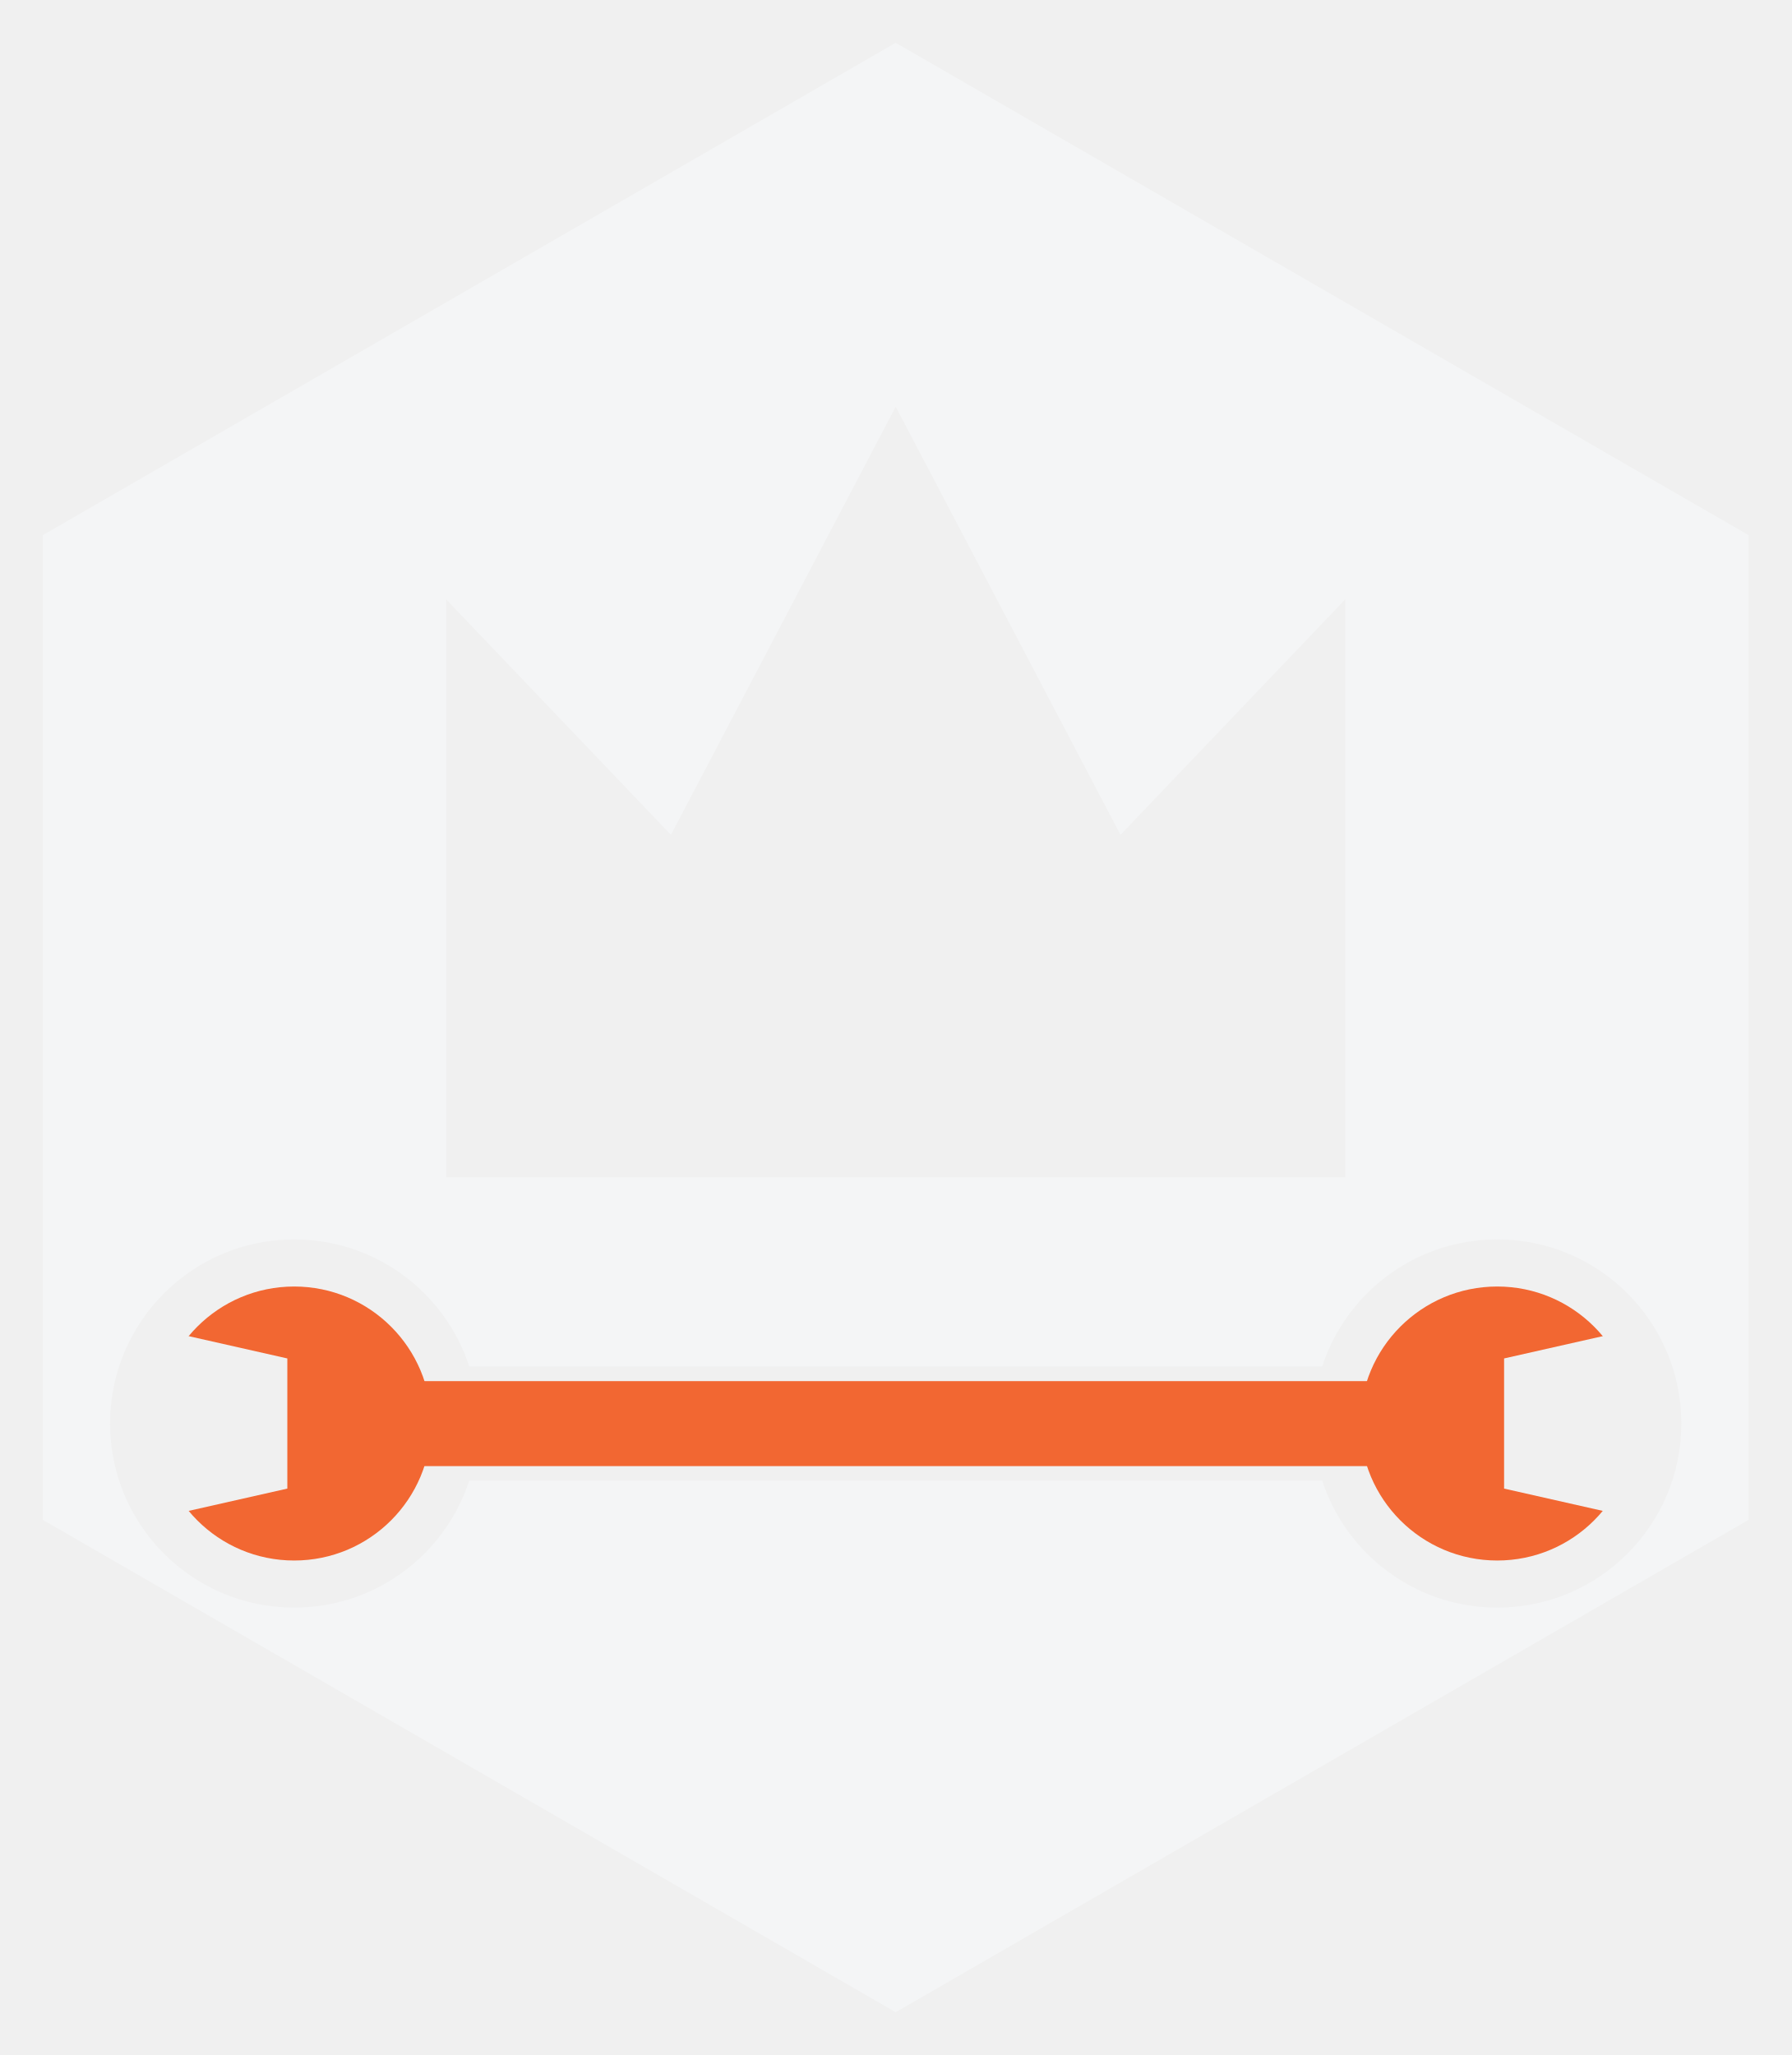
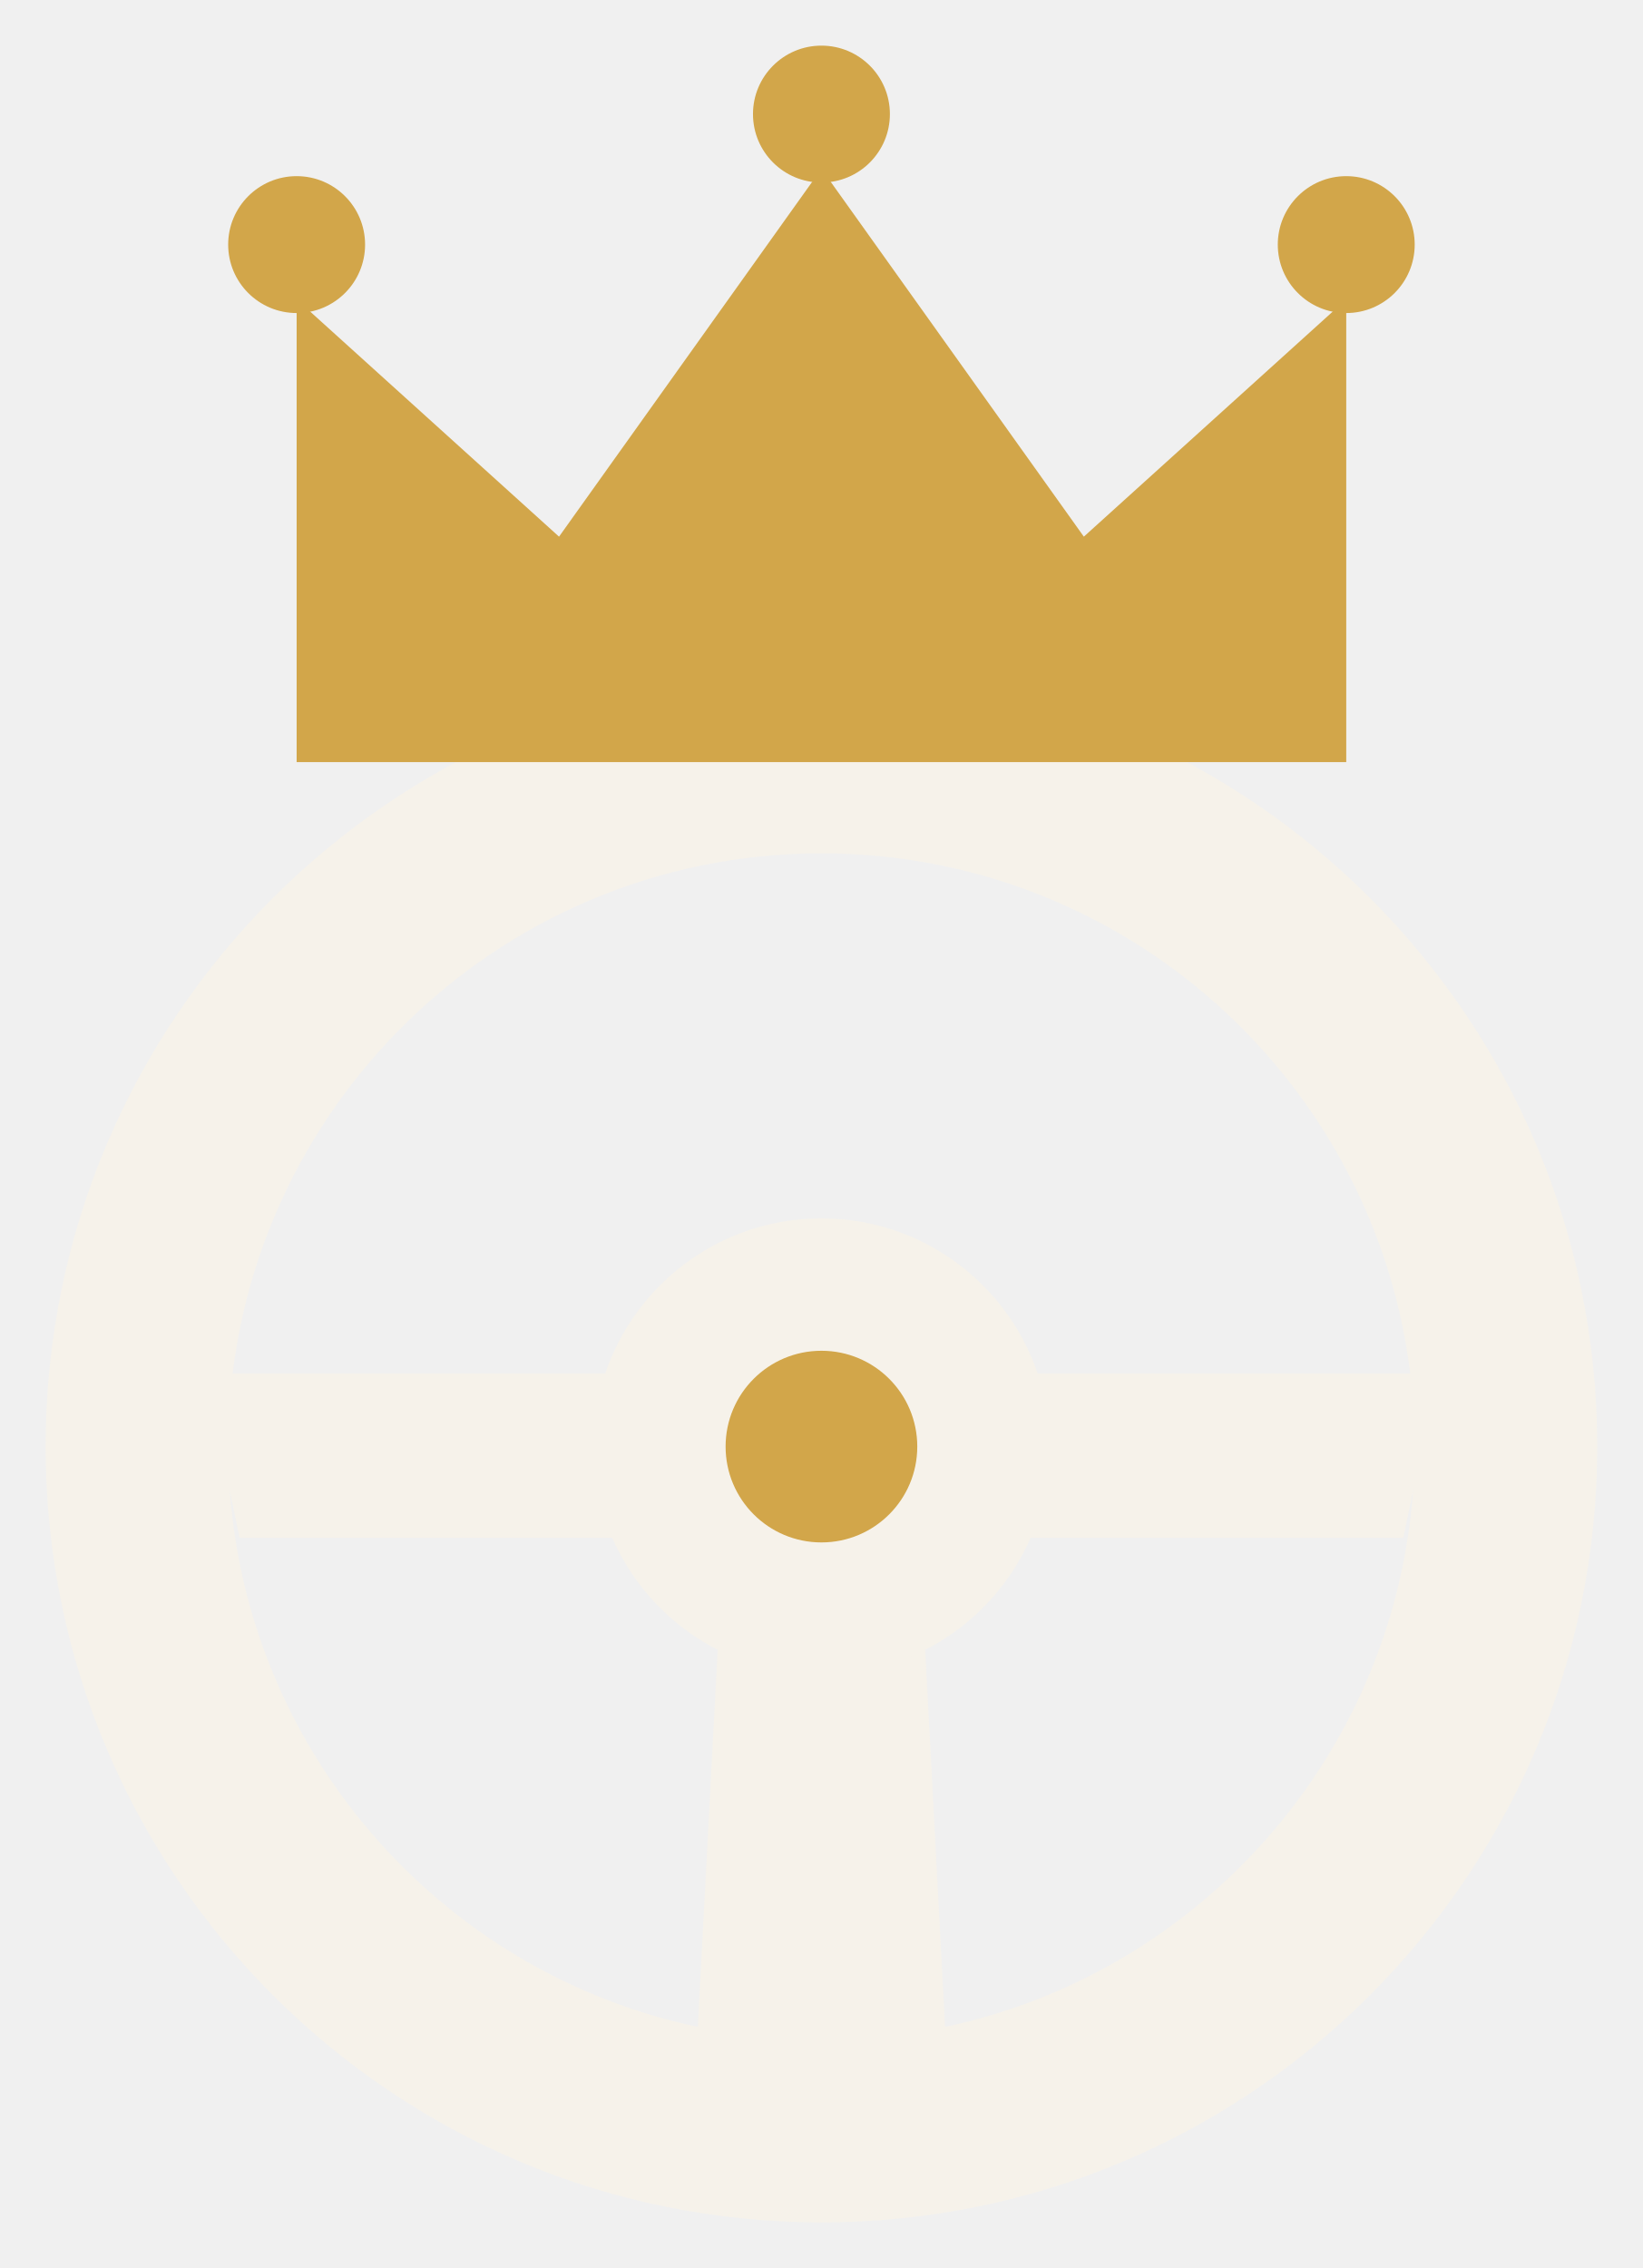
- <svg xmlns="http://www.w3.org/2000/svg" viewBox="8.16 2 83.67 96" width="334.7" height="384" role="img">
-   <defs>
-     <mask id="anya4" maskUnits="userSpaceOnUse" x="0" y="0" width="100" height="100">
-       <rect width="100" height="100" fill="#000" />
-       <path d="M89.84 73 L50 96 L10.16 73 L10.16 27 L50 4 L89.84 27Z" fill="#fff" />
-       <path d="M29 57 L29 30 L39.5 41 L50 21 L60.5 41 L71 30 L71 57Z" fill="#000" />
-       <rect x="21.9" y="65.83" width="56.2" height="5.33" fill="#000" />
-       <circle cx="21.9" cy="68.5" r="8.6" fill="#000" />
-       <circle cx="78.1" cy="68.5" r="8.6" fill="#000" />
-     </mask>
-     <mask id="kulcs4" maskUnits="userSpaceOnUse" x="0" y="0" width="100" height="100">
-       <rect width="100" height="100" fill="#000" />
-       <rect x="21.9" y="66.52" width="56.2" height="3.97" fill="#fff" />
-       <circle cx="21.9" cy="68.5" r="6.4" fill="#fff" />
-       <circle cx="78.1" cy="68.5" r="6.4" fill="#fff" />
-       <path d="M14.5 63.86L21.58 65.46V71.54L14.5 73.14Z" fill="#000" />
-       <path d="M85.5 63.86L78.42 65.46V71.54L85.5 73.14Z" fill="#000" />
-     </mask>
-   </defs>
-   <rect width="100" height="100" fill="#F4F5F6" mask="url(#anya4)" />
-   <rect width="100" height="100" fill="#F26732" mask="url(#kulcs4)" />
+ <svg xmlns="http://www.w3.org/2000/svg" viewBox="14 -3.4 72 99.4" width="288" height="397.6" role="img">
+   <path d="M16 60a34 34 0 1 1 68 0a34 34 0 1 1 -68 0Z M24 60a26 26 0 1 0 52 0a26 26 0 1 0 -52 0Z" fill="#F6F2EA" fill-rule="evenodd" />
+   <path d="M23 56.8H42L44 64H24.5Z" fill="#F6F2EA" />
+   <path d="M77 56.8H58L56 64H75.5Z" fill="#F6F2EA" />
+   <path d="M45.5 68H54.5L55.5 87H44.5Z" fill="#F6F2EA" />
+   <circle cx="50" cy="60" r="10" fill="#F6F2EA" />
+   <circle cx="50" cy="60" r="4.2" fill="#D2A64A" />
+   <path d="M27 30 L27 9.72 L38.5 20.12 L50 4 L61.5 20.12 L73 9.72 L73 30Z" fill="#D2A64A" />
+   <circle cx="27" cy="7.32" r="3" fill="#D2A64A" />
+   <circle cx="50" cy="1.6" r="3" fill="#D2A64A" />
+   <circle cx="73" cy="7.32" r="3" fill="#D2A64A" />
</svg>
